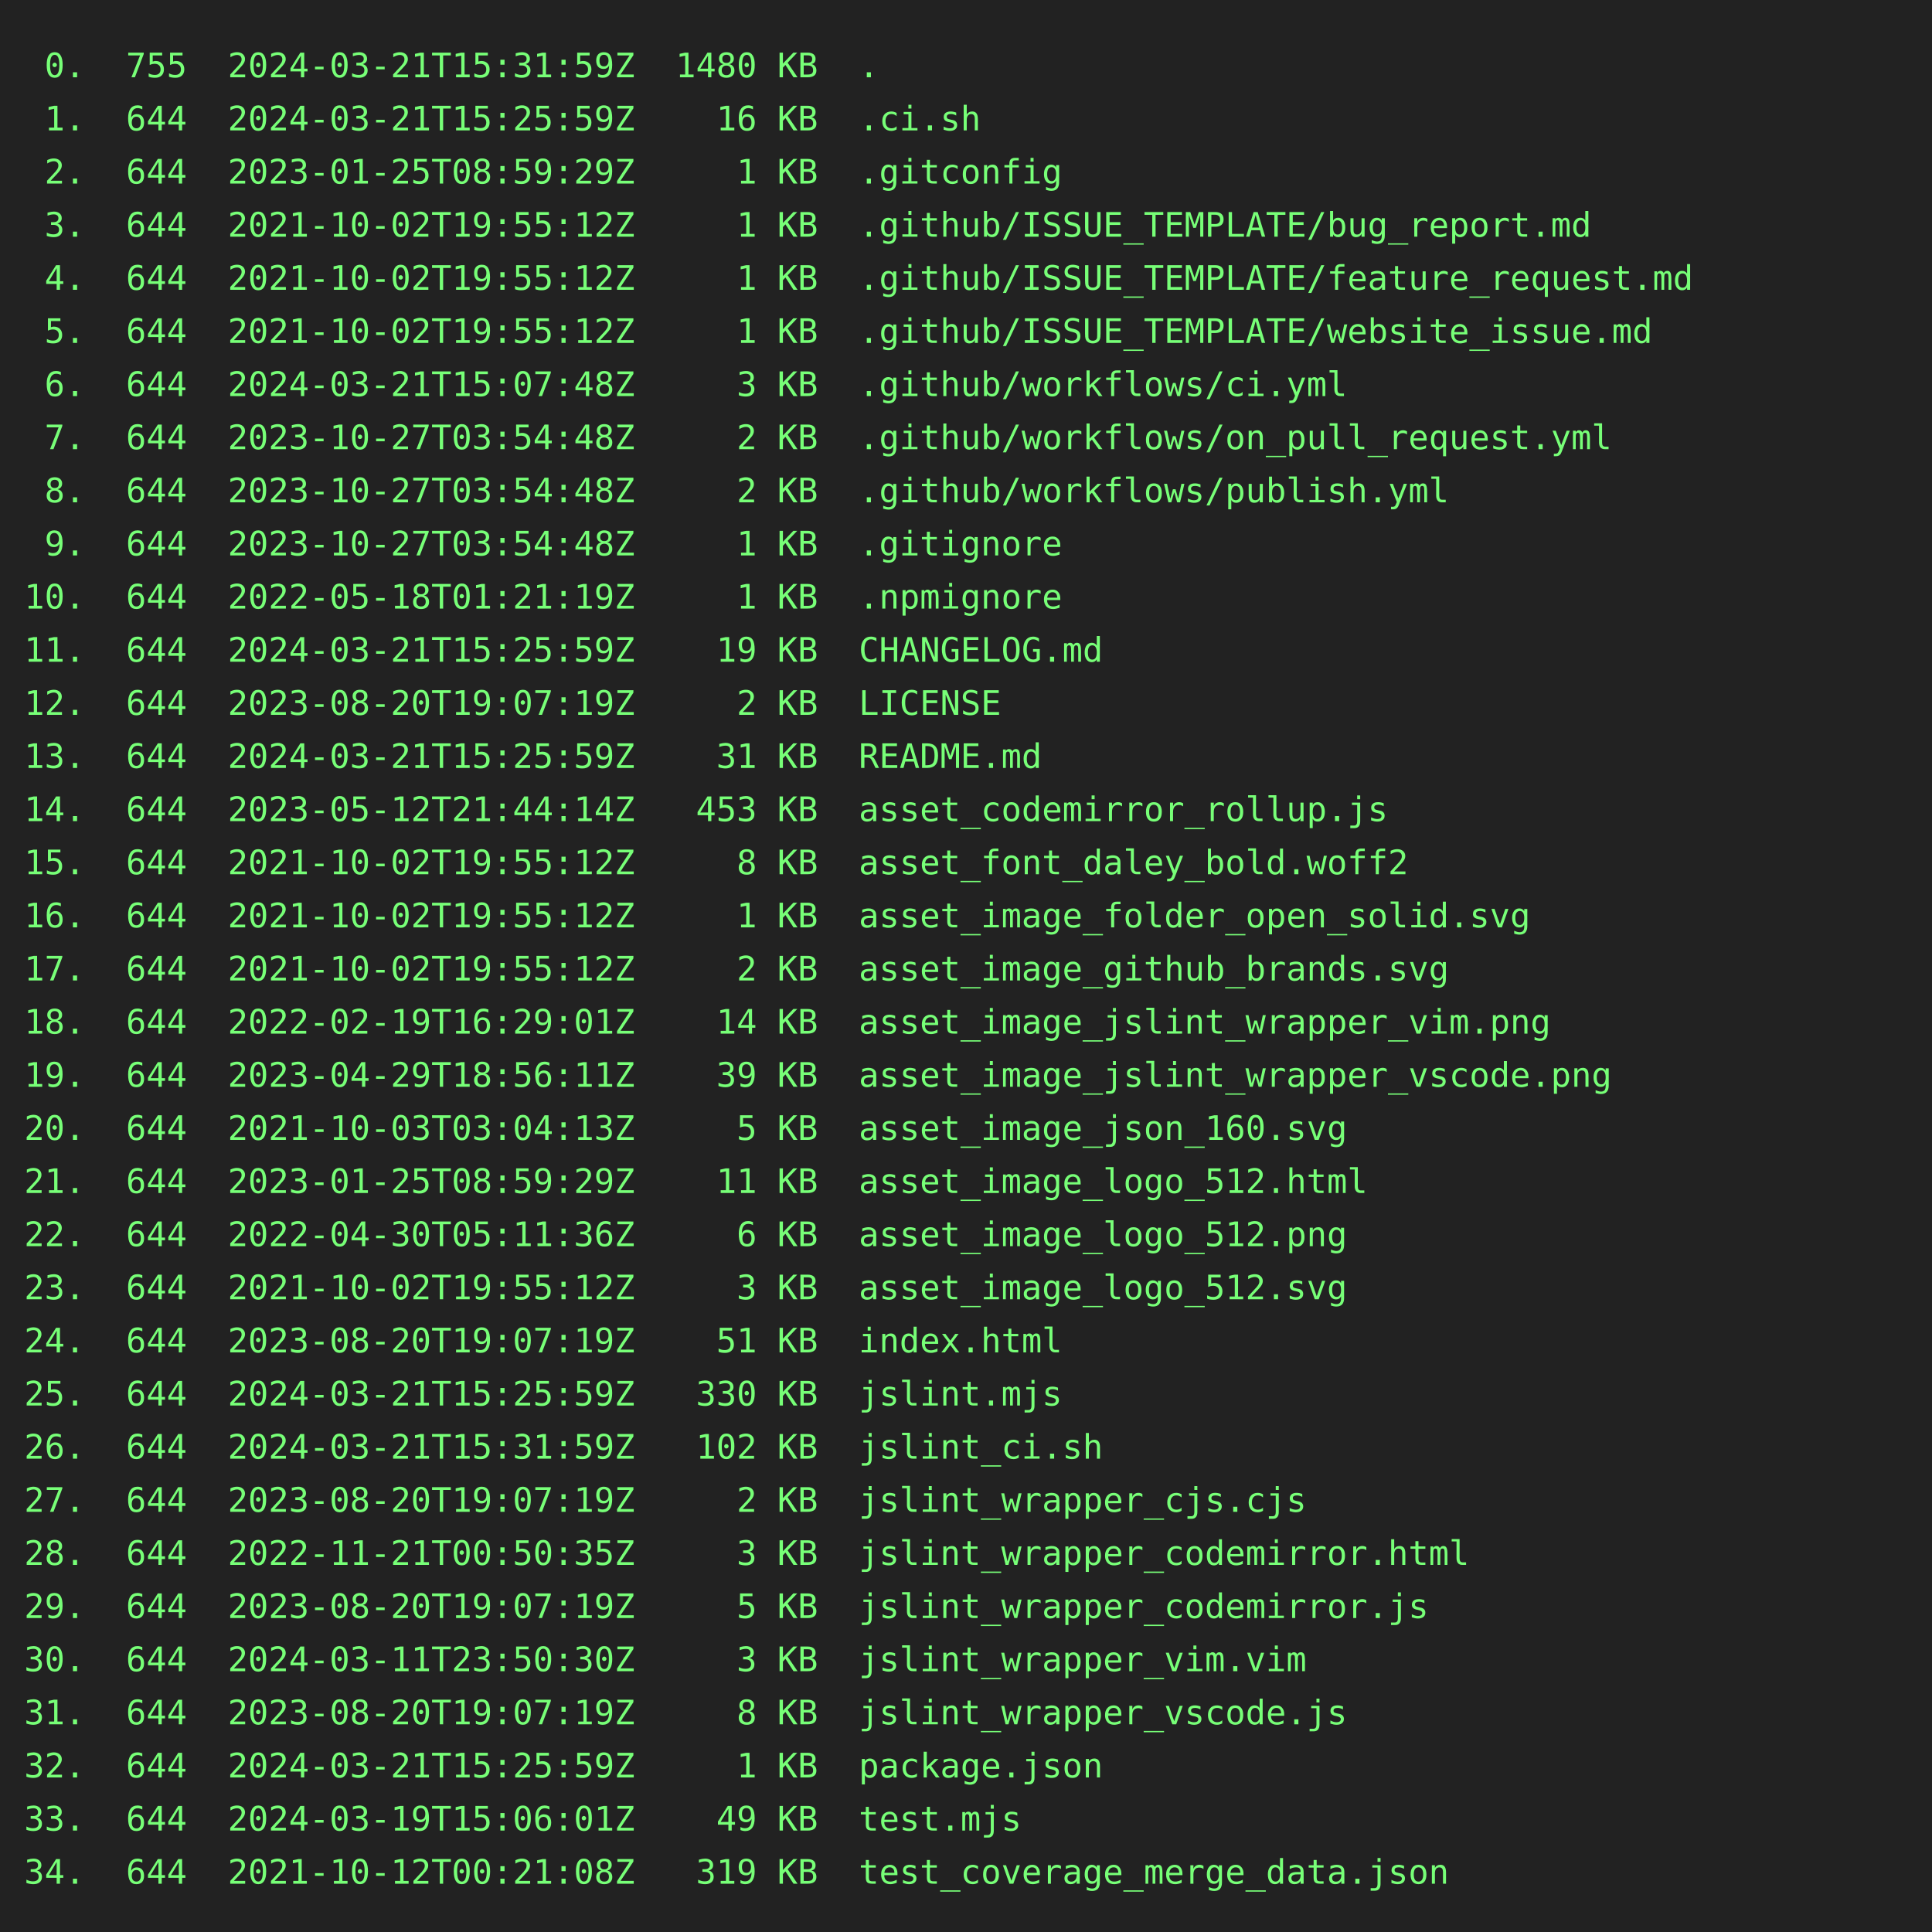
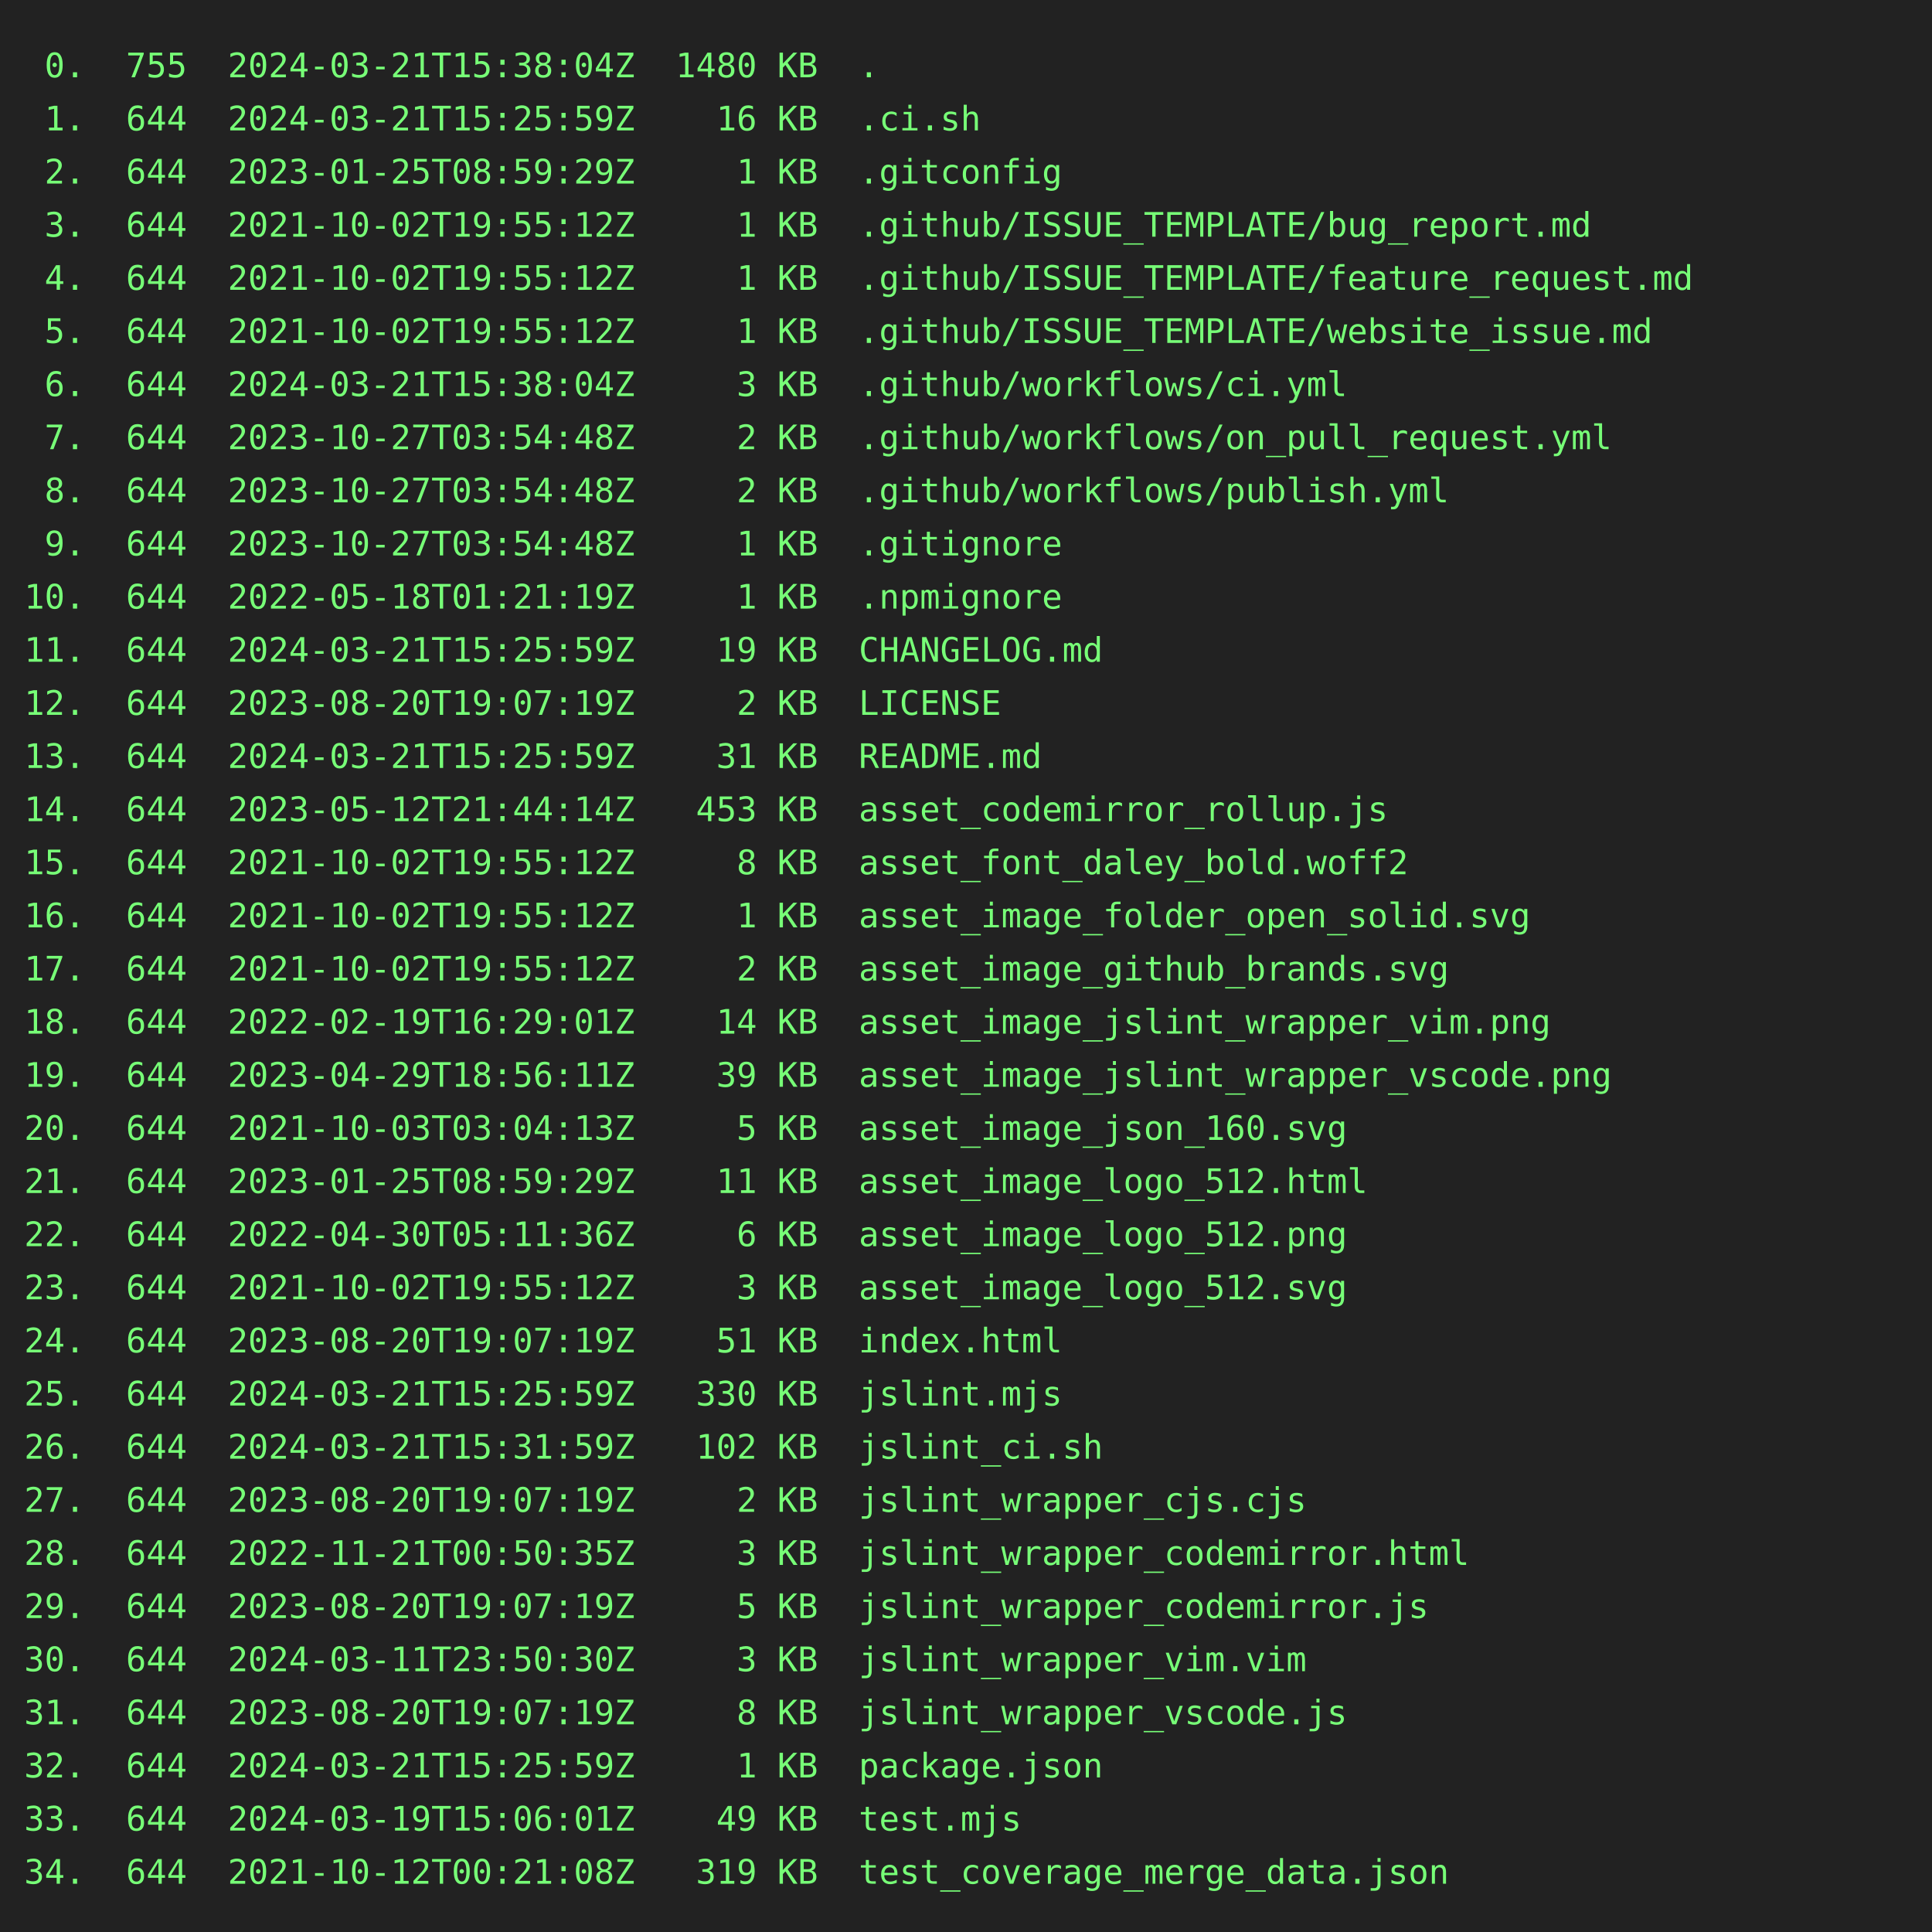
<svg xmlns="http://www.w3.org/2000/svg" height="800" width="800">
  <rect height="800" fill="#222" width="800" />
  <text fill="#7f7" font-family="consolas, menlo, monospace" font-size="14" xml:space="preserve">
-     <tspan lengthAdjust="spacingAndGlyphs" textLength="768" x="10" y="32"> 0.  755  2024-03-21T15:31:59Z  1480 KB  .                                                       </tspan>
+     <tspan lengthAdjust="spacingAndGlyphs" textLength="768" x="10" y="32"> 0.  755  2024-03-21T15:38:04Z  1480 KB  .                                                       </tspan>
    <tspan lengthAdjust="spacingAndGlyphs" textLength="768" x="10" y="54"> 1.  644  2024-03-21T15:25:59Z    16 KB  .ci.sh                                                  </tspan>
    <tspan lengthAdjust="spacingAndGlyphs" textLength="768" x="10" y="76"> 2.  644  2023-01-25T08:59:29Z     1 KB  .gitconfig                                              </tspan>
    <tspan lengthAdjust="spacingAndGlyphs" textLength="768" x="10" y="98"> 3.  644  2021-10-02T19:55:12Z     1 KB  .github/ISSUE_TEMPLATE/bug_report.md                    </tspan>
    <tspan lengthAdjust="spacingAndGlyphs" textLength="768" x="10" y="120"> 4.  644  2021-10-02T19:55:12Z     1 KB  .github/ISSUE_TEMPLATE/feature_request.md               </tspan>
    <tspan lengthAdjust="spacingAndGlyphs" textLength="768" x="10" y="142"> 5.  644  2021-10-02T19:55:12Z     1 KB  .github/ISSUE_TEMPLATE/website_issue.md                 </tspan>
-     <tspan lengthAdjust="spacingAndGlyphs" textLength="768" x="10" y="164"> 6.  644  2024-03-21T15:07:48Z     3 KB  .github/workflows/ci.yml                                </tspan>
+     <tspan lengthAdjust="spacingAndGlyphs" textLength="768" x="10" y="164"> 6.  644  2024-03-21T15:38:04Z     3 KB  .github/workflows/ci.yml                                </tspan>
    <tspan lengthAdjust="spacingAndGlyphs" textLength="768" x="10" y="186"> 7.  644  2023-10-27T03:54:48Z     2 KB  .github/workflows/on_pull_request.yml                   </tspan>
    <tspan lengthAdjust="spacingAndGlyphs" textLength="768" x="10" y="208"> 8.  644  2023-10-27T03:54:48Z     2 KB  .github/workflows/publish.yml                           </tspan>
    <tspan lengthAdjust="spacingAndGlyphs" textLength="768" x="10" y="230"> 9.  644  2023-10-27T03:54:48Z     1 KB  .gitignore                                              </tspan>
    <tspan lengthAdjust="spacingAndGlyphs" textLength="768" x="10" y="252">10.  644  2022-05-18T01:21:19Z     1 KB  .npmignore                                              </tspan>
    <tspan lengthAdjust="spacingAndGlyphs" textLength="768" x="10" y="274">11.  644  2024-03-21T15:25:59Z    19 KB  CHANGELOG.md                                            </tspan>
    <tspan lengthAdjust="spacingAndGlyphs" textLength="768" x="10" y="296">12.  644  2023-08-20T19:07:19Z     2 KB  LICENSE                                                 </tspan>
    <tspan lengthAdjust="spacingAndGlyphs" textLength="768" x="10" y="318">13.  644  2024-03-21T15:25:59Z    31 KB  README.md                                               </tspan>
    <tspan lengthAdjust="spacingAndGlyphs" textLength="768" x="10" y="340">14.  644  2023-05-12T21:44:14Z   453 KB  asset_codemirror_rollup.js                              </tspan>
    <tspan lengthAdjust="spacingAndGlyphs" textLength="768" x="10" y="362">15.  644  2021-10-02T19:55:12Z     8 KB  asset_font_daley_bold.woff2                             </tspan>
    <tspan lengthAdjust="spacingAndGlyphs" textLength="768" x="10" y="384">16.  644  2021-10-02T19:55:12Z     1 KB  asset_image_folder_open_solid.svg                       </tspan>
    <tspan lengthAdjust="spacingAndGlyphs" textLength="768" x="10" y="406">17.  644  2021-10-02T19:55:12Z     2 KB  asset_image_github_brands.svg                           </tspan>
    <tspan lengthAdjust="spacingAndGlyphs" textLength="768" x="10" y="428">18.  644  2022-02-19T16:29:01Z    14 KB  asset_image_jslint_wrapper_vim.png                      </tspan>
    <tspan lengthAdjust="spacingAndGlyphs" textLength="768" x="10" y="450">19.  644  2023-04-29T18:56:11Z    39 KB  asset_image_jslint_wrapper_vscode.png                   </tspan>
    <tspan lengthAdjust="spacingAndGlyphs" textLength="768" x="10" y="472">20.  644  2021-10-03T03:04:13Z     5 KB  asset_image_json_160.svg                                </tspan>
    <tspan lengthAdjust="spacingAndGlyphs" textLength="768" x="10" y="494">21.  644  2023-01-25T08:59:29Z    11 KB  asset_image_logo_512.html                               </tspan>
    <tspan lengthAdjust="spacingAndGlyphs" textLength="768" x="10" y="516">22.  644  2022-04-30T05:11:36Z     6 KB  asset_image_logo_512.png                                </tspan>
    <tspan lengthAdjust="spacingAndGlyphs" textLength="768" x="10" y="538">23.  644  2021-10-02T19:55:12Z     3 KB  asset_image_logo_512.svg                                </tspan>
    <tspan lengthAdjust="spacingAndGlyphs" textLength="768" x="10" y="560">24.  644  2023-08-20T19:07:19Z    51 KB  index.html                                              </tspan>
    <tspan lengthAdjust="spacingAndGlyphs" textLength="768" x="10" y="582">25.  644  2024-03-21T15:25:59Z   330 KB  jslint.mjs                                              </tspan>
    <tspan lengthAdjust="spacingAndGlyphs" textLength="768" x="10" y="604">26.  644  2024-03-21T15:31:59Z   102 KB  jslint_ci.sh                                            </tspan>
    <tspan lengthAdjust="spacingAndGlyphs" textLength="768" x="10" y="626">27.  644  2023-08-20T19:07:19Z     2 KB  jslint_wrapper_cjs.cjs                                  </tspan>
    <tspan lengthAdjust="spacingAndGlyphs" textLength="768" x="10" y="648">28.  644  2022-11-21T00:50:35Z     3 KB  jslint_wrapper_codemirror.html                          </tspan>
    <tspan lengthAdjust="spacingAndGlyphs" textLength="768" x="10" y="670">29.  644  2023-08-20T19:07:19Z     5 KB  jslint_wrapper_codemirror.js                            </tspan>
    <tspan lengthAdjust="spacingAndGlyphs" textLength="768" x="10" y="692">30.  644  2024-03-11T23:50:30Z     3 KB  jslint_wrapper_vim.vim                                  </tspan>
    <tspan lengthAdjust="spacingAndGlyphs" textLength="768" x="10" y="714">31.  644  2023-08-20T19:07:19Z     8 KB  jslint_wrapper_vscode.js                                </tspan>
    <tspan lengthAdjust="spacingAndGlyphs" textLength="768" x="10" y="736">32.  644  2024-03-21T15:25:59Z     1 KB  package.json                                            </tspan>
    <tspan lengthAdjust="spacingAndGlyphs" textLength="768" x="10" y="758">33.  644  2024-03-19T15:06:01Z    49 KB  test.mjs                                                </tspan>
    <tspan lengthAdjust="spacingAndGlyphs" textLength="768" x="10" y="780">34.  644  2021-10-12T00:21:08Z   319 KB  test_coverage_merge_data.json                           </tspan>
  </text>
</svg>
